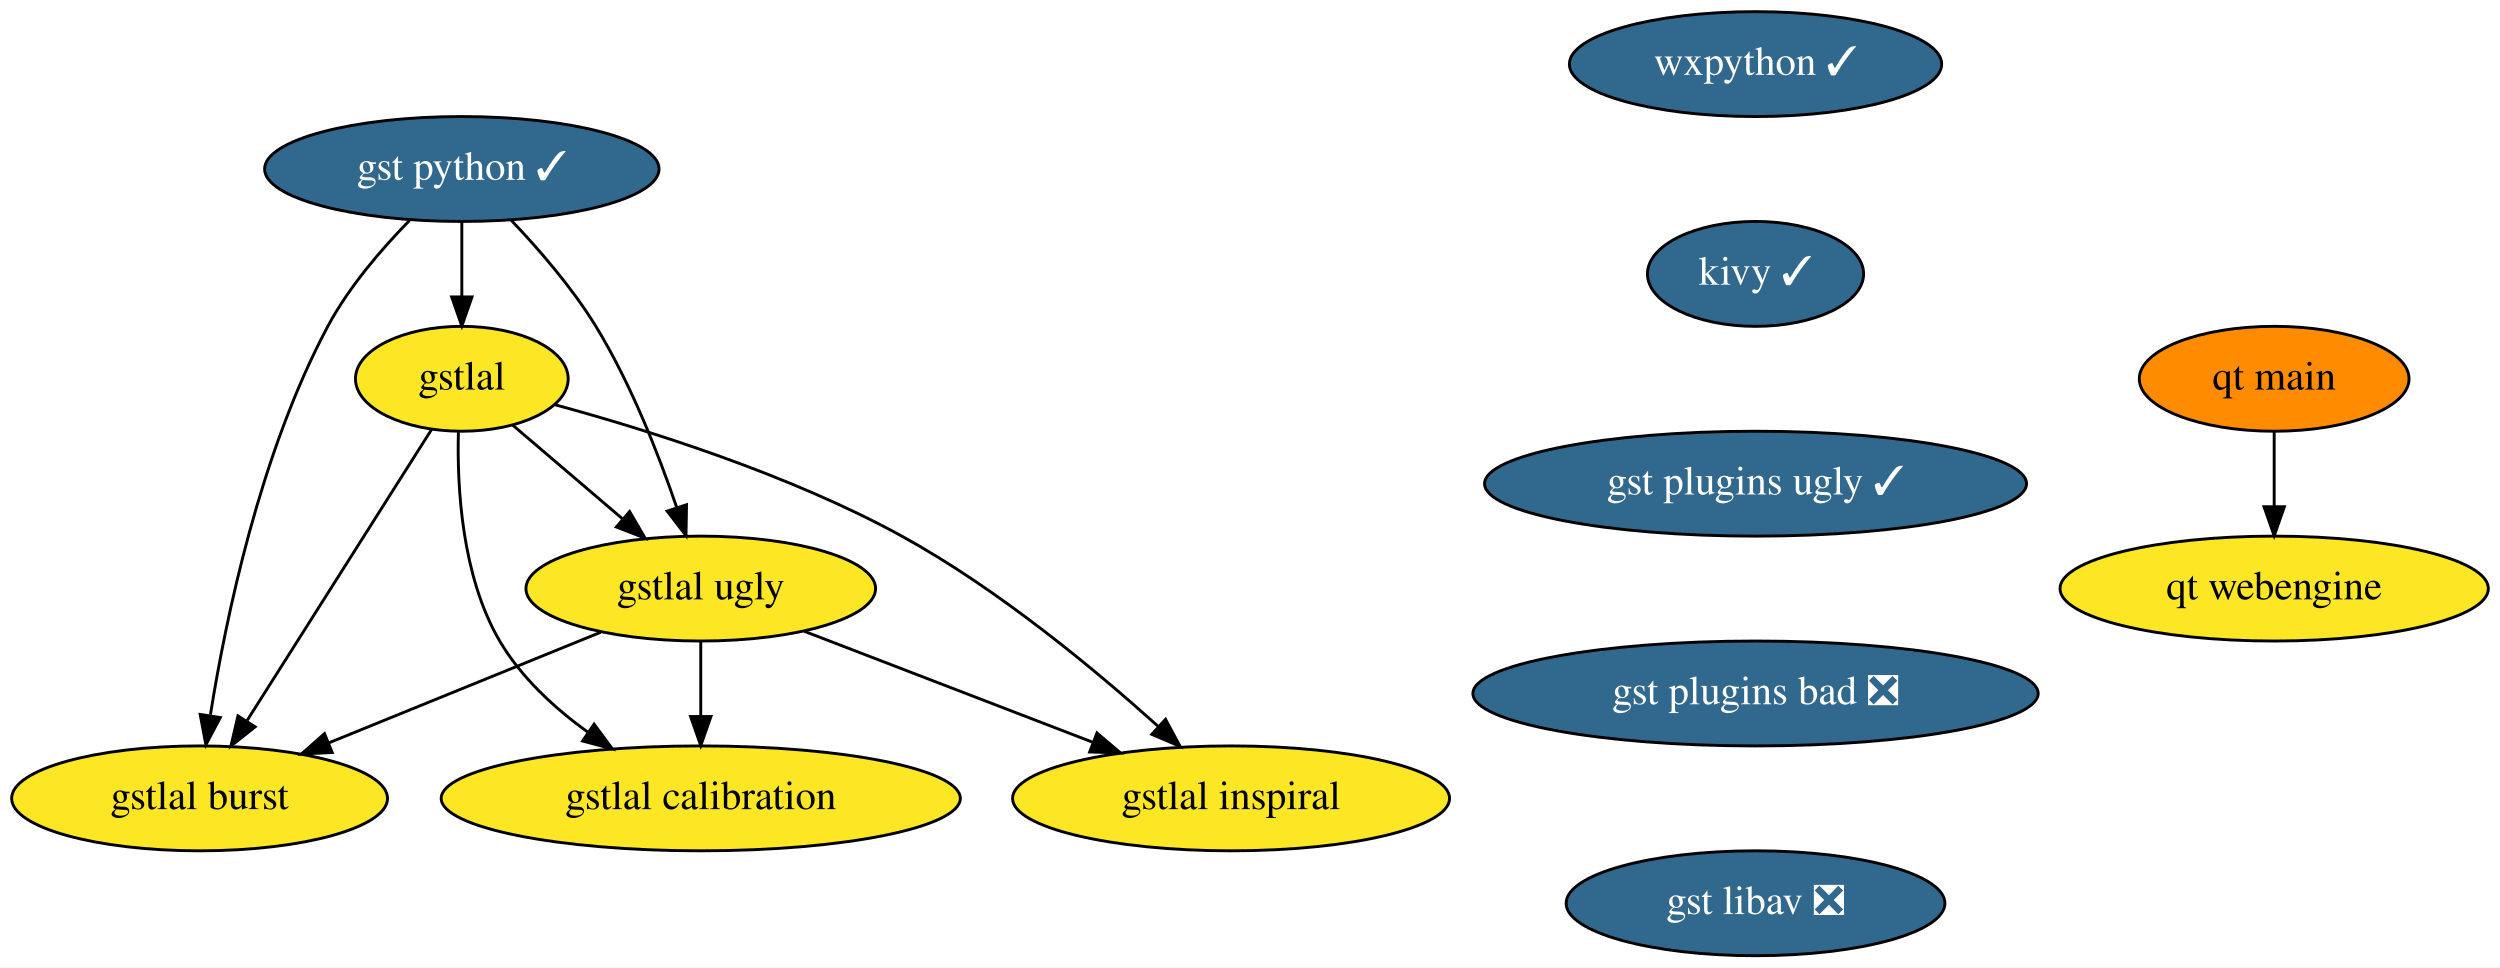
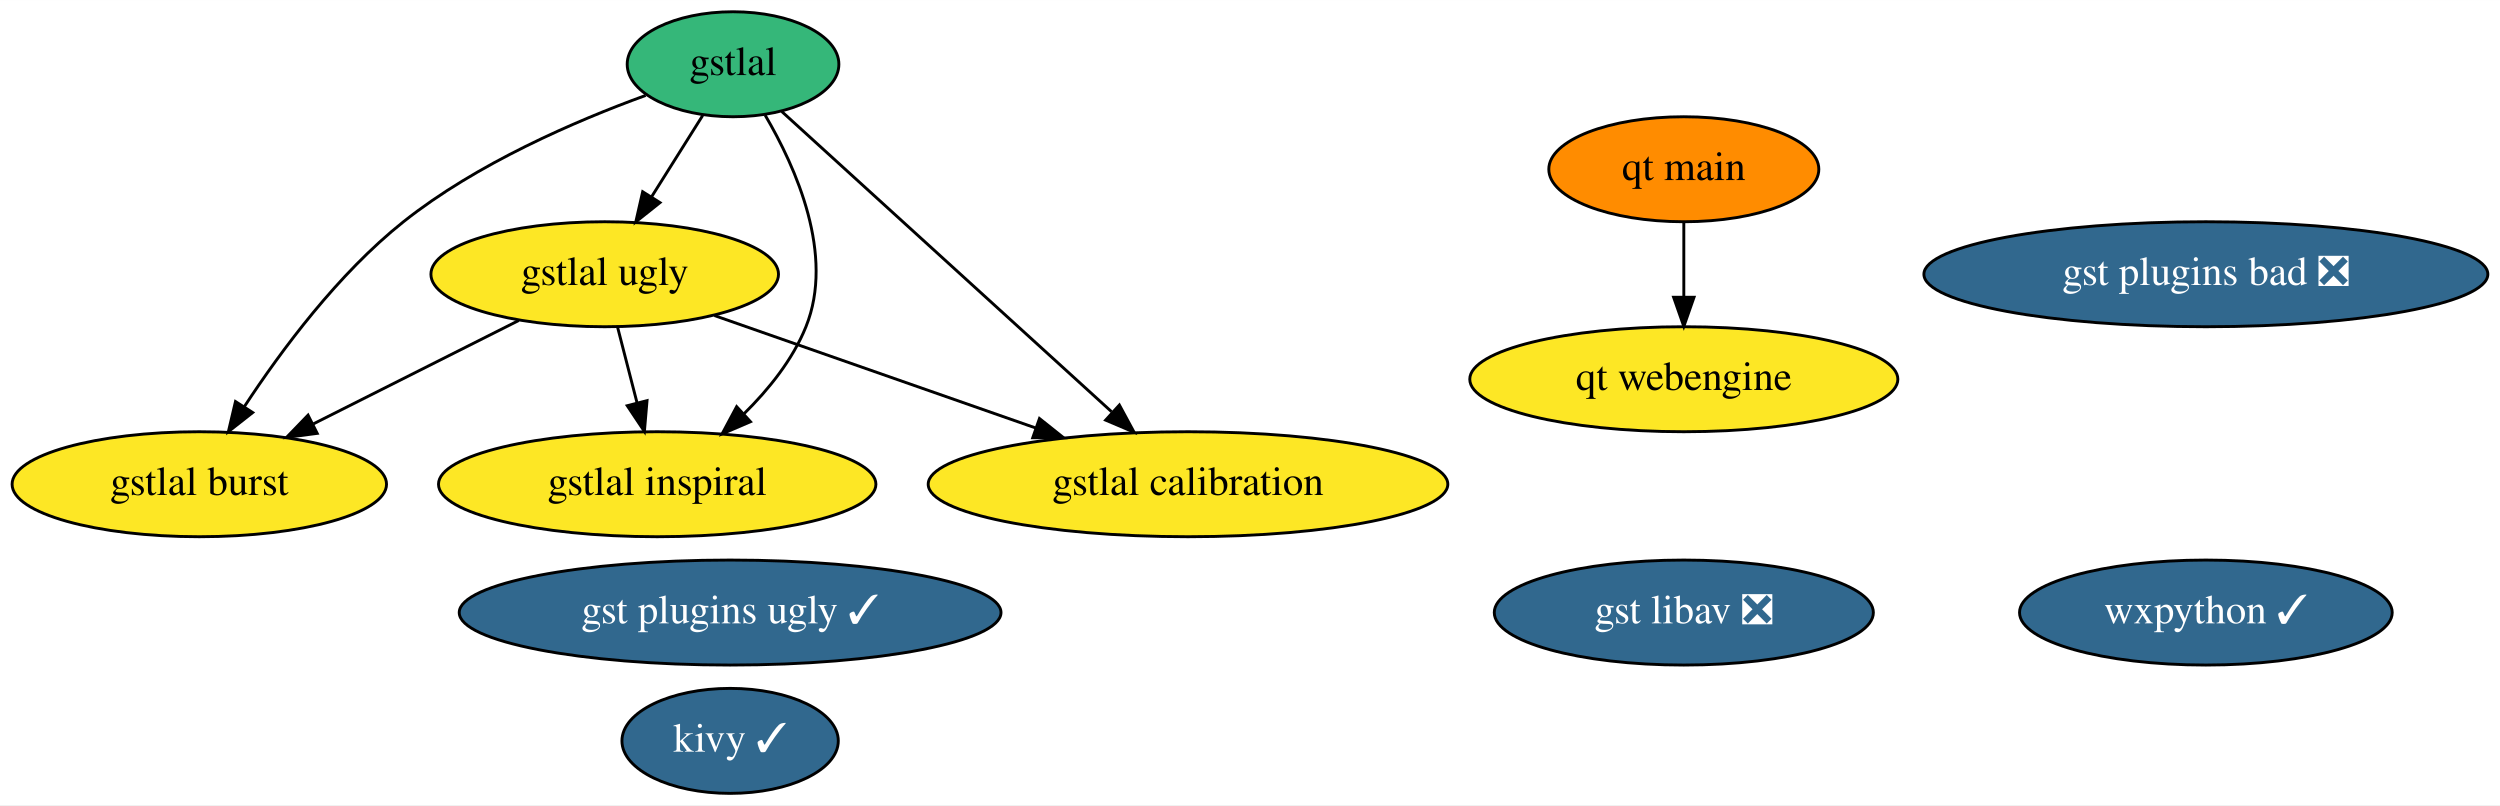
- <svg xmlns="http://www.w3.org/2000/svg" xmlns:xlink="http://www.w3.org/1999/xlink" width="858pt" height="332pt" viewBox="0.00 0.00 858.00 332.00">
-   <g id="graph0" class="graph" transform="scale(1 1) rotate(0) translate(4 328)">
-     <polygon fill="white" stroke="none" points="-4,4 -4,-328 854,-328 854,4 -4,4" />
+ <svg xmlns="http://www.w3.org/2000/svg" xmlns:xlink="http://www.w3.org/1999/xlink" width="857pt" height="276pt" viewBox="0.00 0.00 857.19 276.00">
+   <g id="graph0" class="graph" transform="scale(1 1) rotate(0) translate(4 272)">
+     <polygon fill="white" stroke="none" points="-4,4 -4,-272 853.19,-272 853.19,4 -4,4" />
    <g id="node1" class="node">
      <g id="a_node1">
        <a xlink:href="https://github.com/conda-forge/wxpython-feedstock/pull/86" xlink:title="wxpython ✓">
-           <ellipse fill="#31688e" stroke="black" cx="598.5" cy="-306" rx="63.89" ry="18" />
-           <text text-anchor="middle" x="598.5" y="-302.3" font-family="Times,serif" font-size="14.00" fill="white">wxpython ✓</text>
+           <ellipse fill="#31688e" stroke="black" cx="752.34" cy="-62" rx="63.89" ry="18" />
+           <text text-anchor="middle" x="752.34" y="-58.3" font-family="Times,serif" font-size="14.00" fill="white">wxpython ✓</text>
        </a>
      </g>
    </g>
    <g id="node2" class="node">
      <g id="a_node2">
        <a xlink:href="https://github.com/conda-forge/kivy-feedstock/pull/45" xlink:title="kivy ✓">
-           <ellipse fill="#31688e" stroke="black" cx="598.5" cy="-234" rx="37.09" ry="18" />
-           <text text-anchor="middle" x="598.5" y="-230.3" font-family="Times,serif" font-size="14.00" fill="white">kivy ✓</text>
+           <ellipse fill="#31688e" stroke="black" cx="246.34" cy="-18" rx="37.09" ry="18" />
+           <text text-anchor="middle" x="246.34" y="-14.3" font-family="Times,serif" font-size="14.00" fill="white">kivy ✓</text>
        </a>
      </g>
    </g>
    <g id="node3" class="node">
      <g id="a_node3">
+         <a xlink:href="https://github.com/conda-forge/gstlal-feedstock" xlink:title="gstlal">
+           <ellipse fill="#35b779" stroke="black" cx="247.34" cy="-250" rx="36.29" ry="18" />
+           <text text-anchor="middle" x="247.34" y="-246.3" font-family="Times,serif" font-size="14.00">gstlal</text>
+         </a>
+       </g>
+     </g>
+     <g id="node4" class="node">
+       <g id="a_node4">
+         <a xlink:href="https://github.com/conda-forge/gstlal-ugly-feedstock" xlink:title="gstlal ugly">
+           <ellipse fill="#fde725" stroke="black" cx="203.34" cy="-178" rx="59.59" ry="18" />
+           <text text-anchor="middle" x="203.34" y="-174.3" font-family="Times,serif" font-size="14.00">gstlal ugly</text>
+         </a>
+       </g>
+     </g>
+     <g id="edge4" class="edge">
+       <path fill="none" stroke="black" d="M236.92,-232.41C231.68,-224.08 225.22,-213.8 219.37,-204.49" />
+       <polygon fill="black" stroke="black" points="222.29,-202.56 214,-195.96 216.36,-206.29 222.29,-202.56" />
+     </g>
+     <g id="node5" class="node">
+       <g id="a_node5">
+         <a xlink:href="https://github.com/conda-forge/gstlal-burst-feedstock" xlink:title="gstlal burst">
+           <ellipse fill="#fde725" stroke="black" cx="64.34" cy="-106" rx="64.19" ry="18" />
+           <text text-anchor="middle" x="64.34" y="-102.3" font-family="Times,serif" font-size="14.00">gstlal burst</text>
+         </a>
+       </g>
+     </g>
+     <g id="edge1" class="edge">
+       <path fill="none" stroke="black" d="M217.38,-239.31C193.3,-230.55 159.45,-215.95 134.34,-196 112.02,-178.26 92.53,-152.06 79.82,-132.67" />
+       <polygon fill="black" stroke="black" points="82.64,-130.58 74.31,-124.04 76.74,-134.35 82.64,-130.58" />
+     </g>
+     <g id="node6" class="node">
+       <g id="a_node6">
+         <a xlink:href="https://github.com/conda-forge/gstlal-inspiral-feedstock" xlink:title="gstlal inspiral">
+           <ellipse fill="#fde725" stroke="black" cx="221.34" cy="-106" rx="74.99" ry="18" />
+           <text text-anchor="middle" x="221.34" y="-102.3" font-family="Times,serif" font-size="14.00">gstlal inspiral</text>
+         </a>
+       </g>
+     </g>
+     <g id="edge3" class="edge">
+       <path fill="none" stroke="black" d="M258.33,-232.57C269,-214.43 282.24,-184.56 272.34,-160 267.8,-148.73 259.59,-138.52 251.07,-130.13" />
+       <polygon fill="black" stroke="black" points="253.32,-127.44 243.58,-123.26 248.58,-132.6 253.32,-127.44" />
+     </g>
+     <g id="node7" class="node">
+       <g id="a_node7">
+         <a xlink:href="https://github.com/conda-forge/gstlal-calibration-feedstock" xlink:title="gstlal calibration">
+           <ellipse fill="#fde725" stroke="black" cx="403.34" cy="-106" rx="89.08" ry="18" />
+           <text text-anchor="middle" x="403.34" y="-102.3" font-family="Times,serif" font-size="14.00">gstlal calibration</text>
+         </a>
+       </g>
+     </g>
+     <g id="edge2" class="edge">
+       <path fill="none" stroke="black" d="M264.04,-233.8C291.14,-209.14 344.91,-160.19 377.14,-130.85" />
+       <polygon fill="black" stroke="black" points="379.81,-133.16 384.85,-123.84 375.09,-127.98 379.81,-133.16" />
+     </g>
+     <g id="edge5" class="edge">
+       <path fill="none" stroke="black" d="M173.87,-162.15C153.37,-151.83 125.82,-137.96 103.48,-126.71" />
+       <polygon fill="black" stroke="black" points="104.76,-123.44 94.26,-122.07 101.62,-129.69 104.76,-123.44" />
+     </g>
+     <g id="edge7" class="edge">
+       <path fill="none" stroke="black" d="M207.79,-159.7C209.8,-151.9 212.21,-142.51 214.45,-133.83" />
+       <polygon fill="black" stroke="black" points="217.85,-134.66 216.95,-124.1 211.07,-132.92 217.85,-134.66" />
+     </g>
+     <g id="edge6" class="edge">
+       <path fill="none" stroke="black" d="M240.96,-163.83C272.1,-152.94 316.66,-137.34 351.23,-125.24" />
+       <polygon fill="black" stroke="black" points="352.41,-128.53 360.69,-121.93 350.1,-121.93 352.41,-128.53" />
+     </g>
+     <g id="node8" class="node">
+       <g id="a_node8">
        <a xlink:href="https://github.com/conda-forge/gst-plugins-ugly-feedstock/pull/18" xlink:title="gst plugins ugly ✓">
-           <ellipse fill="#31688e" stroke="black" cx="598.5" cy="-162" rx="93" ry="18" />
-           <text text-anchor="middle" x="598.5" y="-158.3" font-family="Times,serif" font-size="14.00" fill="white">gst plugins ugly ✓</text>
+           <ellipse fill="#31688e" stroke="black" cx="246.34" cy="-62" rx="92.88" ry="18" />
+           <text text-anchor="middle" x="246.34" y="-58.3" font-family="Times,serif" font-size="14.00" fill="white">gst plugins ugly ✓</text>
+         </a>
+       </g>
+     </g>
+     <g id="node9" class="node">
+       <g id="a_node9">
+         <a xlink:href="https://github.com/conda-forge/gst-plugins-bad-feedstock/pull/20" xlink:title="gst plugins bad ❎">
+           <ellipse fill="#31688e" stroke="black" cx="752.34" cy="-178" rx="96.68" ry="18" />
+           <text text-anchor="middle" x="752.34" y="-174.3" font-family="Times,serif" font-size="14.00" fill="white">gst plugins bad ❎</text>
        </a>
      </g>
    </g>
    <g id="node10" class="node">
      <g id="a_node10">
-         <a xlink:href="https://github.com/conda-forge/gst-plugins-bad-feedstock/pull/20" xlink:title="gst plugins bad ❎">
-           <ellipse fill="#31688e" stroke="black" cx="598.5" cy="-90" rx="97" ry="18" />
-           <text text-anchor="middle" x="598.5" y="-86.3" font-family="Times,serif" font-size="14.00" fill="white">gst plugins bad ❎</text>
+         <a xlink:href="https://github.com/conda-forge/gst-libav-feedstock/pull/21" xlink:title="gst libav ❎">
+           <ellipse fill="#31688e" stroke="black" cx="573.34" cy="-62" rx="64.99" ry="18" />
+           <text text-anchor="middle" x="573.34" y="-58.3" font-family="Times,serif" font-size="14.00" fill="white">gst libav ❎</text>
        </a>
      </g>
    </g>
-     <g id="node4" class="node">
-       <g id="a_node4">
-         <a xlink:href="https://github.com/conda-forge/gst-python-feedstock/pull/26" xlink:title="gst python ✓">
-           <ellipse fill="#31688e" stroke="black" cx="154.5" cy="-270" rx="67.69" ry="18" />
-           <text text-anchor="middle" x="154.5" y="-266.3" font-family="Times,serif" font-size="14.00" fill="white">gst python ✓</text>
-         </a>
-       </g>
-     </g>
-     <g id="node5" class="node">
-       <g id="a_node5">
-         <a xlink:href="https://github.com/conda-forge/gstlal-feedstock" xlink:title="gstlal">
-           <ellipse fill="#fde725" stroke="black" cx="154.5" cy="-198" rx="36.5" ry="18" />
-           <text text-anchor="middle" x="154.5" y="-194.3" font-family="Times,serif" font-size="14.00">gstlal</text>
-         </a>
-       </g>
-     </g>
-     <g id="edge3" class="edge">
-       <path fill="none" stroke="black" d="M154.5,-251.7C154.5,-243.98 154.5,-234.71 154.5,-226.11" />
-       <polygon fill="black" stroke="black" points="158,-226.1 154.5,-216.1 151,-226.1 158,-226.1" />
-     </g>
-     <g id="node6" class="node">
-       <g id="a_node6">
-         <a xlink:href="https://github.com/conda-forge/gstlal-ugly-feedstock" xlink:title="gstlal ugly">
-           <ellipse fill="#fde725" stroke="black" cx="236.5" cy="-126" rx="60" ry="18" />
-           <text text-anchor="middle" x="236.5" y="-122.3" font-family="Times,serif" font-size="14.00">gstlal ugly</text>
-         </a>
-       </g>
-     </g>
-     <g id="edge4" class="edge">
-       <path fill="none" stroke="black" d="M171.39,-252.47C180.85,-242.55 192.35,-229.3 200.5,-216 212.49,-196.42 222,-172.15 228.23,-153.9" />
-       <polygon fill="black" stroke="black" points="231.62,-154.78 231.43,-144.19 224.97,-152.59 231.62,-154.78" />
-     </g>
-     <g id="node7" class="node">
-       <g id="a_node7">
-         <a xlink:href="https://github.com/conda-forge/gstlal-burst-feedstock" xlink:title="gstlal burst">
-           <ellipse fill="#fde725" stroke="black" cx="64.5" cy="-54" rx="64.5" ry="18" />
-           <text text-anchor="middle" x="64.5" y="-50.3" font-family="Times,serif" font-size="14.00">gstlal burst</text>
-         </a>
-       </g>
-     </g>
-     <g id="edge5" class="edge">
-       <path fill="none" stroke="black" d="M136.56,-252.35C126.99,-242.59 115.74,-229.54 108.5,-216 85.31,-172.6 73.52,-115.94 68.22,-82.71" />
-       <polygon fill="black" stroke="black" points="71.61,-81.75 66.66,-72.39 64.69,-82.8 71.61,-81.75" />
-     </g>
-     <g id="edge6" class="edge">
-       <path fill="none" stroke="black" d="M171.89,-182.15C182.84,-172.81 197.2,-160.54 209.61,-149.96" />
-       <polygon fill="black" stroke="black" points="212.08,-152.45 217.42,-143.29 207.54,-147.12 212.08,-152.45" />
-     </g>
-     <g id="edge7" class="edge">
-       <path fill="none" stroke="black" d="M144.18,-180.71C128.68,-156.26 99.25,-109.83 80.83,-80.76" />
-       <polygon fill="black" stroke="black" points="83.57,-78.55 75.26,-71.98 77.66,-82.3 83.57,-78.55" />
-     </g>
-     <g id="node8" class="node">
-       <g id="a_node8">
-         <a xlink:href="https://github.com/conda-forge/gstlal-inspiral-feedstock" xlink:title="gstlal inspiral">
-           <ellipse fill="#fde725" stroke="black" cx="418.5" cy="-54" rx="74.99" ry="18" />
-           <text text-anchor="middle" x="418.5" y="-50.3" font-family="Times,serif" font-size="14.00">gstlal inspiral</text>
-         </a>
-       </g>
-     </g>
-     <g id="edge8" class="edge">
-       <path fill="none" stroke="black" d="M186.43,-189.1C217.91,-180.56 266.78,-165.27 305.5,-144 338.44,-125.9 371.71,-98.32 393.53,-78.66" />
-       <polygon fill="black" stroke="black" points="396.01,-81.14 401.03,-71.81 391.29,-75.97 396.01,-81.14" />
-     </g>
-     <g id="node9" class="node">
-       <g id="a_node9">
-         <a xlink:href="https://github.com/conda-forge/gstlal-calibration-feedstock" xlink:title="gstlal calibration">
-           <ellipse fill="#fde725" stroke="black" cx="236.5" cy="-54" rx="89.08" ry="18" />
-           <text text-anchor="middle" x="236.5" y="-50.3" font-family="Times,serif" font-size="14.00">gstlal calibration</text>
-         </a>
-       </g>
-     </g>
-     <g id="edge9" class="edge">
-       <path fill="none" stroke="black" d="M153.32,-179.68C152.83,-160.77 154.47,-130.23 167.5,-108 174.82,-95.52 186.31,-84.96 197.84,-76.64" />
-       <polygon fill="black" stroke="black" points="199.88,-79.48 206.18,-70.97 195.94,-73.69 199.88,-79.48" />
-     </g>
-     <g id="edge10" class="edge">
-       <path fill="none" stroke="black" d="M202.11,-111C175.33,-100.11 137.96,-84.9 108.92,-73.08" />
-       <polygon fill="black" stroke="black" points="110.01,-69.74 99.42,-69.21 107.37,-76.22 110.01,-69.74" />
-     </g>
-     <g id="edge11" class="edge">
-       <path fill="none" stroke="black" d="M272.02,-111.34C300.21,-100.49 339.89,-85.23 370.84,-73.33" />
-       <polygon fill="black" stroke="black" points="372.48,-76.45 380.56,-69.59 369.97,-69.92 372.48,-76.45" />
-     </g>
-     <g id="edge12" class="edge">
-       <path fill="none" stroke="black" d="M236.5,-107.7C236.5,-99.98 236.5,-90.71 236.5,-82.11" />
-       <polygon fill="black" stroke="black" points="240,-82.1 236.5,-72.1 233,-82.1 240,-82.1" />
-     </g>
    <g id="node11" class="node">
      <g id="a_node11">
-         <a xlink:href="https://github.com/conda-forge/gst-libav-feedstock/pull/21" xlink:title="gst libav ❎">
-           <ellipse fill="#31688e" stroke="black" cx="598.5" cy="-18" rx="65" ry="18" />
-           <text text-anchor="middle" x="598.5" y="-14.3" font-family="Times,serif" font-size="14.00" fill="white">gst libav ❎</text>
+         <a xlink:href="https://github.com/conda-forge/qt-main-feedstock" xlink:title="qt main">
+           <ellipse fill="#ff8c00" stroke="black" cx="573.34" cy="-214" rx="46.29" ry="18" />
+           <text text-anchor="middle" x="573.34" y="-210.3" font-family="Times,serif" font-size="14.00">qt main</text>
        </a>
      </g>
    </g>
    <g id="node12" class="node">
      <g id="a_node12">
-         <a xlink:href="https://github.com/conda-forge/qt-main-feedstock" xlink:title="qt main">
-           <ellipse fill="#ff8c00" stroke="black" cx="776.5" cy="-198" rx="46.29" ry="18" />
-           <text text-anchor="middle" x="776.5" y="-194.3" font-family="Times,serif" font-size="14.00">qt main</text>
+         <a xlink:href="https://github.com/conda-forge/qt-webengine-feedstock" xlink:title="qt webengine">
+           <ellipse fill="#fde725" stroke="black" cx="573.34" cy="-142" rx="73.39" ry="18" />
+           <text text-anchor="middle" x="573.34" y="-138.3" font-family="Times,serif" font-size="14.00">qt webengine</text>
        </a>
      </g>
    </g>
-     <g id="node13" class="node">
-       <g id="a_node13">
-         <a xlink:href="https://github.com/conda-forge/qt-webengine-feedstock" xlink:title="qt webengine">
-           <ellipse fill="#fde725" stroke="black" cx="776.5" cy="-126" rx="73.5" ry="18" />
-           <text text-anchor="middle" x="776.5" y="-122.3" font-family="Times,serif" font-size="14.00">qt webengine</text>
-         </a>
-       </g>
-     </g>
-     <g id="edge15" class="edge">
-       <path fill="none" stroke="black" d="M776.5,-179.7C776.5,-171.98 776.5,-162.71 776.5,-154.11" />
-       <polygon fill="black" stroke="black" points="780,-154.1 776.5,-144.1 773,-154.1 780,-154.1" />
+     <g id="edge8" class="edge">
+       <path fill="none" stroke="black" d="M573.34,-195.7C573.34,-187.98 573.34,-178.71 573.34,-170.11" />
+       <polygon fill="black" stroke="black" points="576.84,-170.1 573.34,-160.1 569.84,-170.1 576.84,-170.1" />
    </g>
  </g>
</svg>
